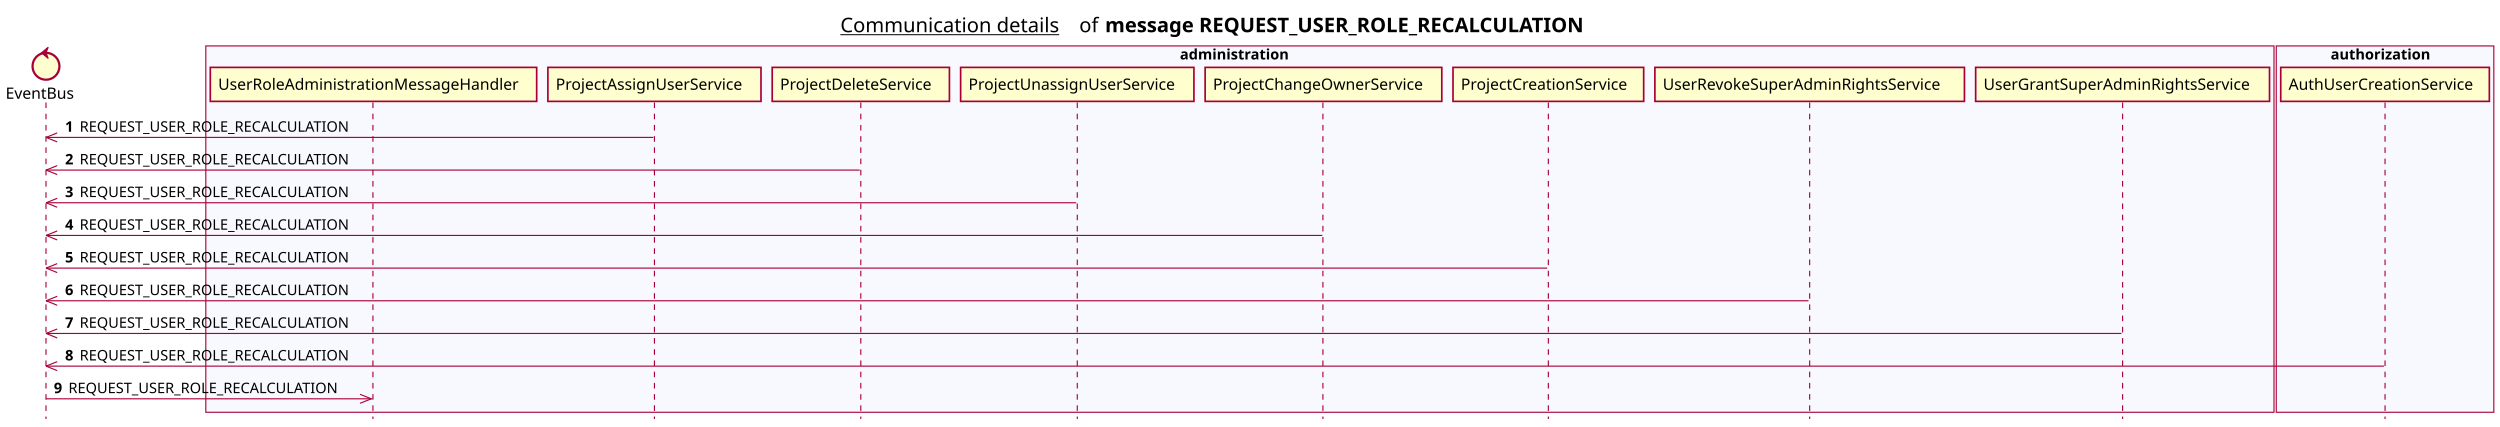
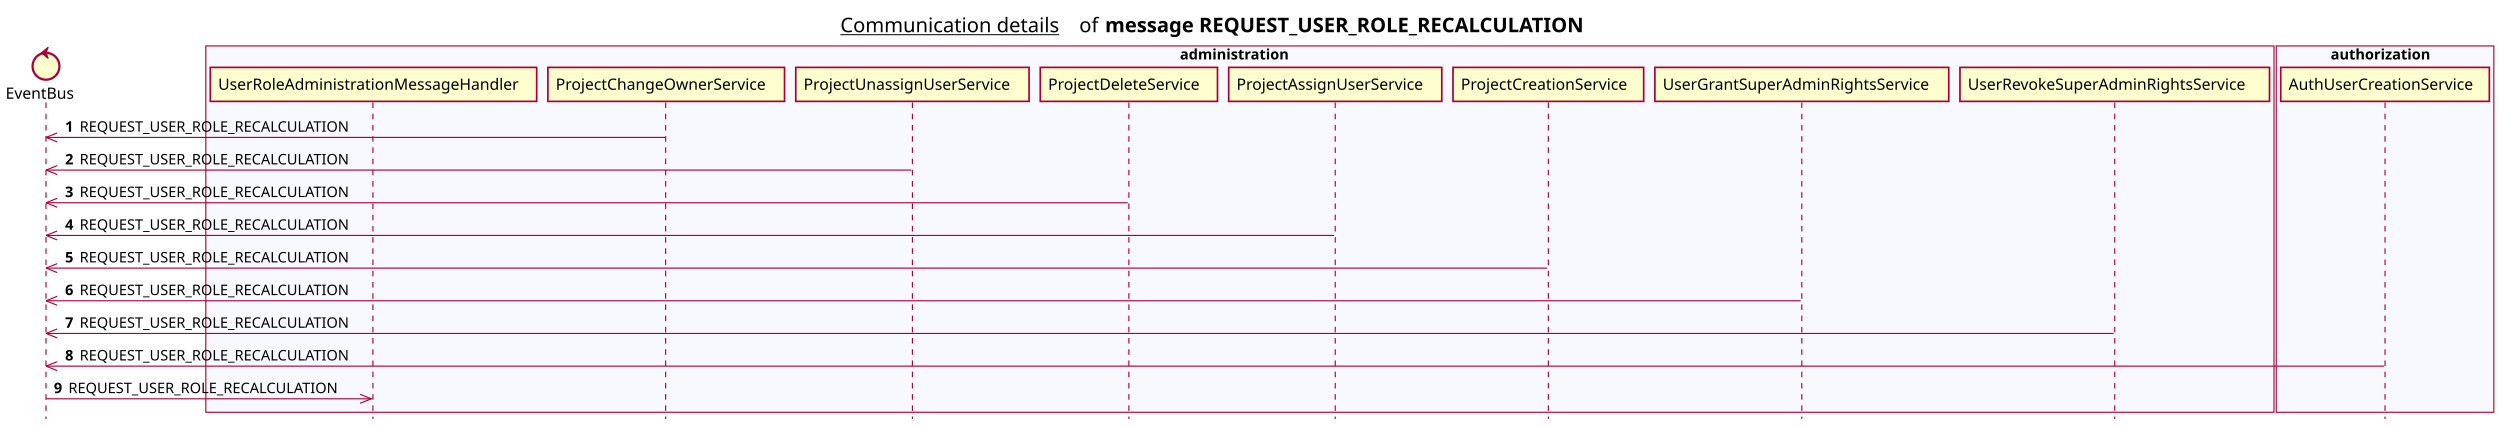
<svg xmlns="http://www.w3.org/2000/svg" contentScriptType="application/ecmascript" contentStyleType="text/css" height="380px" preserveAspectRatio="none" style="width:2229px;height:380px;background:#FFFFFF;" version="1.1" viewBox="0 0 2229 380" width="2229px" zoomAndPan="magnify">
  <defs />
  <g>
    <text fill="#000000" font-family="sans-serif" font-size="18" lengthAdjust="spacing" text-decoration="underline" textLength="201" x="749.25" y="28.708">Communication details</text>
    <text fill="#000000" font-family="sans-serif" font-size="18" lengthAdjust="spacing" textLength="17" x="962.25" y="28.708">of</text>
    <text fill="#000000" font-family="sans-serif" font-size="18" font-weight="bold" lengthAdjust="spacing" textLength="490" x="985.25" y="28.708">message REQUEST_USER_ROLE_RECALCULATION</text>
    <rect fill="#F8F8FF" height="326.625" style="stroke:#A80036;stroke-width:1.0;" width="1844" x="183.5" y="40.953" />
    <text fill="#000000" font-family="sans-serif" font-size="13" font-weight="bold" lengthAdjust="spacing" textLength="107" x="1052" y="53.02">administration</text>
    <rect fill="#F8F8FF" height="326.625" style="stroke:#A80036;stroke-width:1.0;" width="194" x="2029.5" y="40.953" />
    <text fill="#000000" font-family="sans-serif" font-size="13" font-weight="bold" lengthAdjust="spacing" textLength="97" x="2078" y="53.02">authorization</text>
    <line style="stroke:#A80036;stroke-width:1.0;stroke-dasharray:5.0,5.0;" x1="41" x2="41" y1="91.383" y2="373.578" />
    <line style="stroke:#A80036;stroke-width:1.0;stroke-dasharray:5.0,5.0;" x1="332.5" x2="332.5" y1="91.383" y2="373.578" />
-     <line style="stroke:#A80036;stroke-width:1.0;stroke-dasharray:5.0,5.0;" x1="583.5" x2="583.5" y1="91.383" y2="373.578" />
-     <line style="stroke:#A80036;stroke-width:1.0;stroke-dasharray:5.0,5.0;" x1="767.5" x2="767.5" y1="91.383" y2="373.578" />
-     <line style="stroke:#A80036;stroke-width:1.0;stroke-dasharray:5.0,5.0;" x1="960.5" x2="960.5" y1="91.383" y2="373.578" />
-     <line style="stroke:#A80036;stroke-width:1.0;stroke-dasharray:5.0,5.0;" x1="1179.5" x2="1179.5" y1="91.383" y2="373.578" />
+     <line style="stroke:#A80036;stroke-width:1.0;stroke-dasharray:5.0,5.0;" x1="593.5" x2="593.5" y1="91.383" y2="373.578" />
+     <line style="stroke:#A80036;stroke-width:1.0;stroke-dasharray:5.0,5.0;" x1="813.5" x2="813.5" y1="91.383" y2="373.578" />
+     <line style="stroke:#A80036;stroke-width:1.0;stroke-dasharray:5.0,5.0;" x1="1006.5" x2="1006.5" y1="91.383" y2="373.578" />
+     <line style="stroke:#A80036;stroke-width:1.0;stroke-dasharray:5.0,5.0;" x1="1190.5" x2="1190.5" y1="91.383" y2="373.578" />
    <line style="stroke:#A80036;stroke-width:1.0;stroke-dasharray:5.0,5.0;" x1="1380.5" x2="1380.5" y1="91.383" y2="373.578" />
-     <line style="stroke:#A80036;stroke-width:1.0;stroke-dasharray:5.0,5.0;" x1="1613.5" x2="1613.5" y1="91.383" y2="373.578" />
-     <line style="stroke:#A80036;stroke-width:1.0;stroke-dasharray:5.0,5.0;" x1="1892.5" x2="1892.5" y1="91.383" y2="373.578" />
+     <line style="stroke:#A80036;stroke-width:1.0;stroke-dasharray:5.0,5.0;" x1="1606.5" x2="1606.5" y1="91.383" y2="373.578" />
+     <line style="stroke:#A80036;stroke-width:1.0;stroke-dasharray:5.0,5.0;" x1="1885.5" x2="1885.5" y1="91.383" y2="373.578" />
    <line style="stroke:#A80036;stroke-width:1.0;stroke-dasharray:5.0,5.0;" x1="2126.5" x2="2126.5" y1="91.383" y2="373.578" />
    <text fill="#000000" font-family="sans-serif" font-size="14" lengthAdjust="spacing" textLength="66" x="5" y="88.081">EventBus</text>
    <ellipse cx="41" cy="59.086" fill="#FEFECE" rx="12" ry="12" style="stroke:#A80036;stroke-width:2.0;" />
    <polygon fill="#A80036" points="37,47.086,43,42.086,41,47.086,43,52.086,37,47.086" style="stroke:#A80036;stroke-width:1.0;" />
    <rect fill="#FEFECE" height="30.297" style="stroke:#A80036;stroke-width:1.5;" width="291" x="187.5" y="60.086" />
    <text fill="#000000" font-family="sans-serif" font-size="14" lengthAdjust="spacing" textLength="277" x="194.5" y="80.081">UserRoleAdministrationMessageHandler</text>
-     <rect fill="#FEFECE" height="30.297" style="stroke:#A80036;stroke-width:1.5;" width="190" x="488.5" y="60.086" />
-     <text fill="#000000" font-family="sans-serif" font-size="14" lengthAdjust="spacing" textLength="176" x="495.5" y="80.081">ProjectAssignUserService</text>
-     <rect fill="#FEFECE" height="30.297" style="stroke:#A80036;stroke-width:1.5;" width="158" x="688.5" y="60.086" />
-     <text fill="#000000" font-family="sans-serif" font-size="14" lengthAdjust="spacing" textLength="144" x="695.5" y="80.081">ProjectDeleteService</text>
-     <rect fill="#FEFECE" height="30.297" style="stroke:#A80036;stroke-width:1.5;" width="208" x="856.5" y="60.086" />
-     <text fill="#000000" font-family="sans-serif" font-size="14" lengthAdjust="spacing" textLength="194" x="863.5" y="80.081">ProjectUnassignUserService</text>
-     <rect fill="#FEFECE" height="30.297" style="stroke:#A80036;stroke-width:1.5;" width="211" x="1074.5" y="60.086" />
-     <text fill="#000000" font-family="sans-serif" font-size="14" lengthAdjust="spacing" textLength="197" x="1081.5" y="80.081">ProjectChangeOwnerService</text>
+     <rect fill="#FEFECE" height="30.297" style="stroke:#A80036;stroke-width:1.5;" width="211" x="488.5" y="60.086" />
+     <text fill="#000000" font-family="sans-serif" font-size="14" lengthAdjust="spacing" textLength="197" x="495.5" y="80.081">ProjectChangeOwnerService</text>
+     <rect fill="#FEFECE" height="30.297" style="stroke:#A80036;stroke-width:1.5;" width="208" x="709.5" y="60.086" />
+     <text fill="#000000" font-family="sans-serif" font-size="14" lengthAdjust="spacing" textLength="194" x="716.5" y="80.081">ProjectUnassignUserService</text>
+     <rect fill="#FEFECE" height="30.297" style="stroke:#A80036;stroke-width:1.5;" width="158" x="927.5" y="60.086" />
+     <text fill="#000000" font-family="sans-serif" font-size="14" lengthAdjust="spacing" textLength="144" x="934.5" y="80.081">ProjectDeleteService</text>
+     <rect fill="#FEFECE" height="30.297" style="stroke:#A80036;stroke-width:1.5;" width="190" x="1095.5" y="60.086" />
+     <text fill="#000000" font-family="sans-serif" font-size="14" lengthAdjust="spacing" textLength="176" x="1102.5" y="80.081">ProjectAssignUserService</text>
    <rect fill="#FEFECE" height="30.297" style="stroke:#A80036;stroke-width:1.5;" width="170" x="1295.5" y="60.086" />
    <text fill="#000000" font-family="sans-serif" font-size="14" lengthAdjust="spacing" textLength="156" x="1302.5" y="80.081">ProjectCreationService</text>
-     <rect fill="#FEFECE" height="30.297" style="stroke:#A80036;stroke-width:1.5;" width="276" x="1475.5" y="60.086" />
-     <text fill="#000000" font-family="sans-serif" font-size="14" lengthAdjust="spacing" textLength="262" x="1482.5" y="80.081">UserRevokeSuperAdminRightsService</text>
-     <rect fill="#FEFECE" height="30.297" style="stroke:#A80036;stroke-width:1.5;" width="262" x="1761.5" y="60.086" />
-     <text fill="#000000" font-family="sans-serif" font-size="14" lengthAdjust="spacing" textLength="248" x="1768.5" y="80.081">UserGrantSuperAdminRightsService</text>
+     <rect fill="#FEFECE" height="30.297" style="stroke:#A80036;stroke-width:1.5;" width="262" x="1475.5" y="60.086" />
+     <text fill="#000000" font-family="sans-serif" font-size="14" lengthAdjust="spacing" textLength="248" x="1482.5" y="80.081">UserGrantSuperAdminRightsService</text>
+     <rect fill="#FEFECE" height="30.297" style="stroke:#A80036;stroke-width:1.5;" width="276" x="1747.5" y="60.086" />
+     <text fill="#000000" font-family="sans-serif" font-size="14" lengthAdjust="spacing" textLength="262" x="1754.5" y="80.081">UserRevokeSuperAdminRightsService</text>
    <rect fill="#FEFECE" height="30.297" style="stroke:#A80036;stroke-width:1.5;" width="186" x="2033.5" y="60.086" />
    <text fill="#000000" font-family="sans-serif" font-size="14" lengthAdjust="spacing" textLength="172" x="2040.5" y="80.081">AuthUserCreationService</text>
    <line style="stroke:#A80036;stroke-width:1.0;" x1="41" x2="51" y1="122.516" y2="118.516" />
    <line style="stroke:#A80036;stroke-width:1.0;" x1="41" x2="51" y1="122.516" y2="126.516" />
-     <line style="stroke:#A80036;stroke-width:1.0;" x1="41" x2="582.5" y1="122.516" y2="122.516" />
+     <line style="stroke:#A80036;stroke-width:1.0;" x1="41" x2="593" y1="122.516" y2="122.516" />
    <text fill="#000000" font-family="sans-serif" font-size="13" font-weight="bold" lengthAdjust="spacing" textLength="9" x="58" y="117.45">1</text>
    <text fill="#000000" font-family="sans-serif" font-size="13" lengthAdjust="spacing" textLength="255" x="71" y="117.45">REQUEST_USER_ROLE_RECALCULATION</text>
    <line style="stroke:#A80036;stroke-width:1.0;" x1="41" x2="51" y1="151.648" y2="147.648" />
    <line style="stroke:#A80036;stroke-width:1.0;" x1="41" x2="51" y1="151.648" y2="155.648" />
-     <line style="stroke:#A80036;stroke-width:1.0;" x1="41" x2="766.5" y1="151.648" y2="151.648" />
+     <line style="stroke:#A80036;stroke-width:1.0;" x1="41" x2="812.5" y1="151.648" y2="151.648" />
    <text fill="#000000" font-family="sans-serif" font-size="13" font-weight="bold" lengthAdjust="spacing" textLength="9" x="58" y="146.583">2</text>
    <text fill="#000000" font-family="sans-serif" font-size="13" lengthAdjust="spacing" textLength="255" x="71" y="146.583">REQUEST_USER_ROLE_RECALCULATION</text>
    <line style="stroke:#A80036;stroke-width:1.0;" x1="41" x2="51" y1="180.781" y2="176.781" />
    <line style="stroke:#A80036;stroke-width:1.0;" x1="41" x2="51" y1="180.781" y2="184.781" />
-     <line style="stroke:#A80036;stroke-width:1.0;" x1="41" x2="959.5" y1="180.781" y2="180.781" />
+     <line style="stroke:#A80036;stroke-width:1.0;" x1="41" x2="1005.5" y1="180.781" y2="180.781" />
    <text fill="#000000" font-family="sans-serif" font-size="13" font-weight="bold" lengthAdjust="spacing" textLength="9" x="58" y="175.715">3</text>
    <text fill="#000000" font-family="sans-serif" font-size="13" lengthAdjust="spacing" textLength="255" x="71" y="175.715">REQUEST_USER_ROLE_RECALCULATION</text>
    <line style="stroke:#A80036;stroke-width:1.0;" x1="41" x2="51" y1="209.914" y2="205.914" />
    <line style="stroke:#A80036;stroke-width:1.0;" x1="41" x2="51" y1="209.914" y2="213.914" />
-     <line style="stroke:#A80036;stroke-width:1.0;" x1="41" x2="1179" y1="209.914" y2="209.914" />
+     <line style="stroke:#A80036;stroke-width:1.0;" x1="41" x2="1189.5" y1="209.914" y2="209.914" />
    <text fill="#000000" font-family="sans-serif" font-size="13" font-weight="bold" lengthAdjust="spacing" textLength="9" x="58" y="204.848">4</text>
    <text fill="#000000" font-family="sans-serif" font-size="13" lengthAdjust="spacing" textLength="255" x="71" y="204.848">REQUEST_USER_ROLE_RECALCULATION</text>
    <line style="stroke:#A80036;stroke-width:1.0;" x1="41" x2="51" y1="239.047" y2="235.047" />
    <line style="stroke:#A80036;stroke-width:1.0;" x1="41" x2="51" y1="239.047" y2="243.047" />
    <line style="stroke:#A80036;stroke-width:1.0;" x1="41" x2="1379.5" y1="239.047" y2="239.047" />
    <text fill="#000000" font-family="sans-serif" font-size="13" font-weight="bold" lengthAdjust="spacing" textLength="9" x="58" y="233.981">5</text>
    <text fill="#000000" font-family="sans-serif" font-size="13" lengthAdjust="spacing" textLength="255" x="71" y="233.981">REQUEST_USER_ROLE_RECALCULATION</text>
    <line style="stroke:#A80036;stroke-width:1.0;" x1="41" x2="51" y1="268.18" y2="264.18" />
    <line style="stroke:#A80036;stroke-width:1.0;" x1="41" x2="51" y1="268.18" y2="272.18" />
-     <line style="stroke:#A80036;stroke-width:1.0;" x1="41" x2="1612.5" y1="268.18" y2="268.18" />
+     <line style="stroke:#A80036;stroke-width:1.0;" x1="41" x2="1605.5" y1="268.18" y2="268.18" />
    <text fill="#000000" font-family="sans-serif" font-size="13" font-weight="bold" lengthAdjust="spacing" textLength="9" x="58" y="263.114">6</text>
    <text fill="#000000" font-family="sans-serif" font-size="13" lengthAdjust="spacing" textLength="255" x="71" y="263.114">REQUEST_USER_ROLE_RECALCULATION</text>
    <line style="stroke:#A80036;stroke-width:1.0;" x1="41" x2="51" y1="297.312" y2="293.312" />
    <line style="stroke:#A80036;stroke-width:1.0;" x1="41" x2="51" y1="297.312" y2="301.312" />
-     <line style="stroke:#A80036;stroke-width:1.0;" x1="41" x2="1891.5" y1="297.312" y2="297.312" />
+     <line style="stroke:#A80036;stroke-width:1.0;" x1="41" x2="1884.5" y1="297.312" y2="297.312" />
    <text fill="#000000" font-family="sans-serif" font-size="13" font-weight="bold" lengthAdjust="spacing" textLength="9" x="58" y="292.247">7</text>
    <text fill="#000000" font-family="sans-serif" font-size="13" lengthAdjust="spacing" textLength="255" x="71" y="292.247">REQUEST_USER_ROLE_RECALCULATION</text>
    <line style="stroke:#A80036;stroke-width:1.0;" x1="41" x2="51" y1="326.445" y2="322.445" />
    <line style="stroke:#A80036;stroke-width:1.0;" x1="41" x2="51" y1="326.445" y2="330.445" />
    <line style="stroke:#A80036;stroke-width:1.0;" x1="41" x2="2125.5" y1="326.445" y2="326.445" />
    <text fill="#000000" font-family="sans-serif" font-size="13" font-weight="bold" lengthAdjust="spacing" textLength="9" x="58" y="321.379">8</text>
    <text fill="#000000" font-family="sans-serif" font-size="13" lengthAdjust="spacing" textLength="255" x="71" y="321.379">REQUEST_USER_ROLE_RECALCULATION</text>
    <line style="stroke:#A80036;stroke-width:1.0;" x1="331" x2="321" y1="355.578" y2="351.578" />
    <line style="stroke:#A80036;stroke-width:1.0;" x1="331" x2="321" y1="355.578" y2="359.578" />
    <line style="stroke:#A80036;stroke-width:1.0;" x1="41" x2="332" y1="355.578" y2="355.578" />
    <text fill="#000000" font-family="sans-serif" font-size="13" font-weight="bold" lengthAdjust="spacing" textLength="9" x="48" y="350.512">9</text>
    <text fill="#000000" font-family="sans-serif" font-size="13" lengthAdjust="spacing" textLength="255" x="61" y="350.512">REQUEST_USER_ROLE_RECALCULATION</text>
  </g>
</svg>
